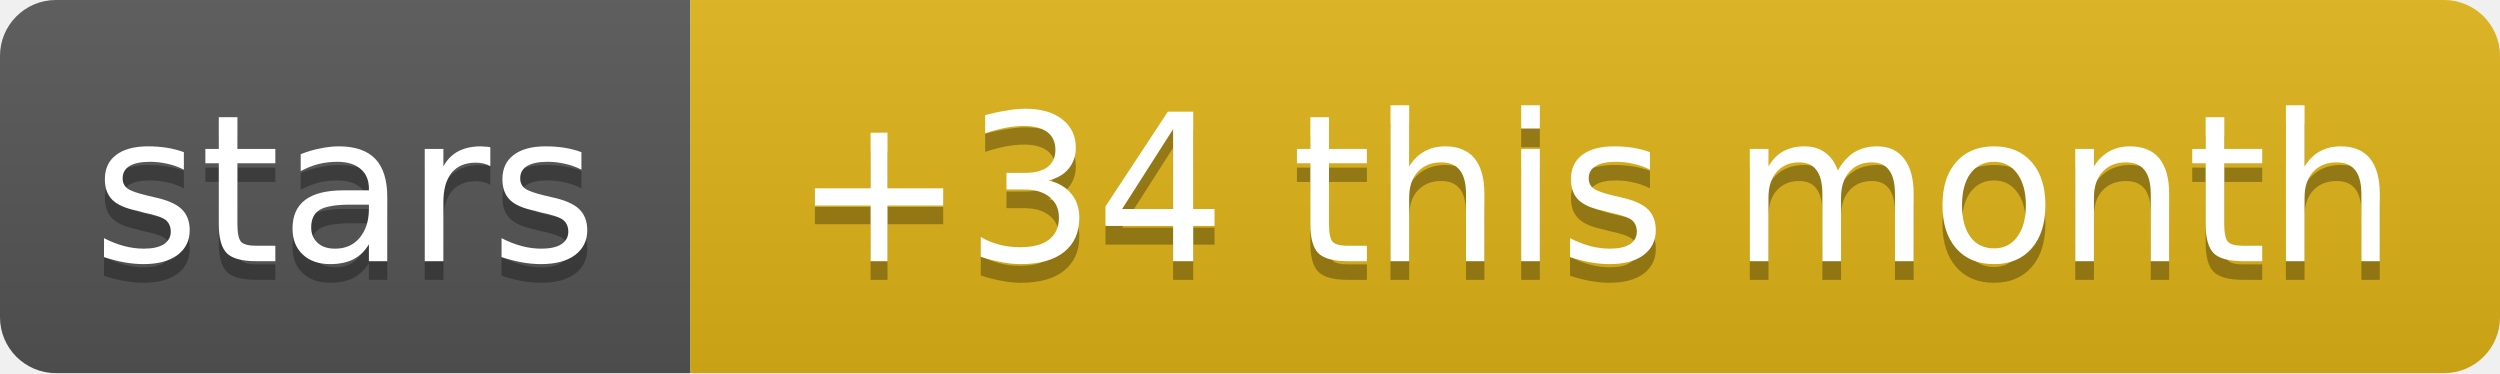
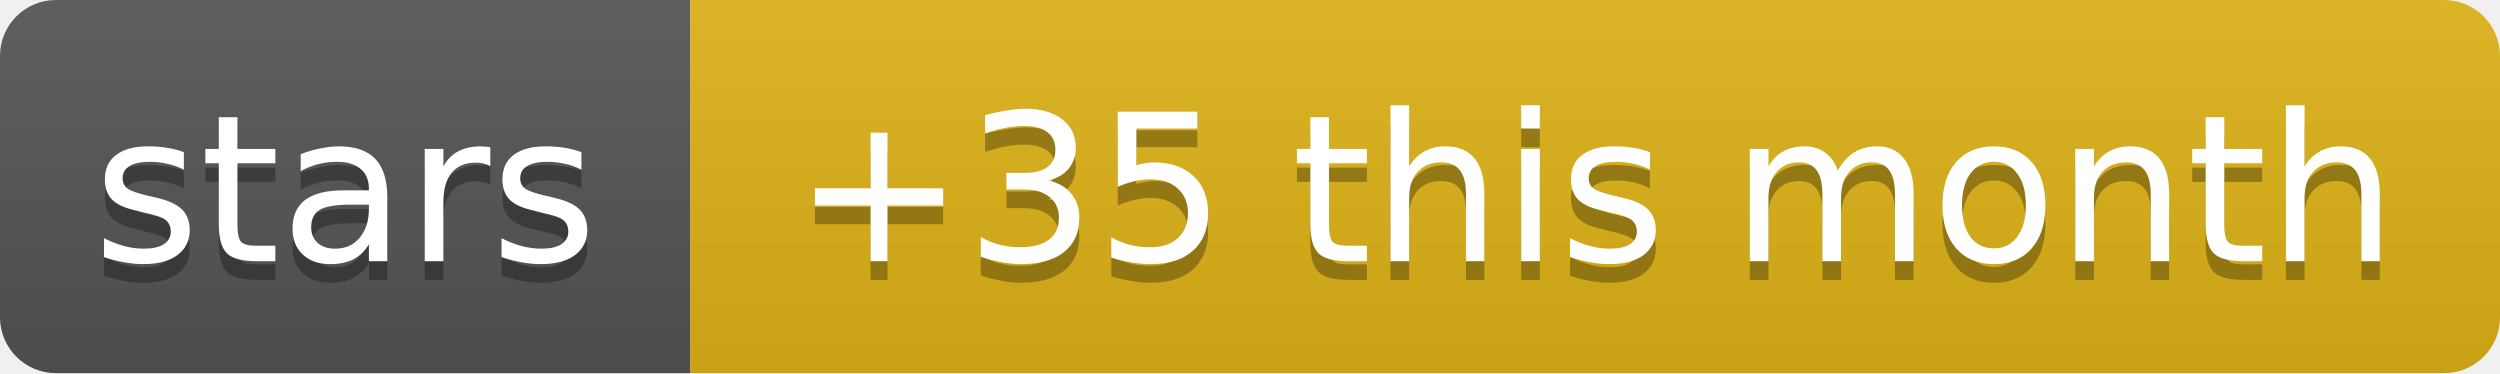
- <svg xmlns="http://www.w3.org/2000/svg" width="134" height="20" role="img" aria-label="stars: +34 this month">
+ <svg xmlns="http://www.w3.org/2000/svg" width="134" height="20" role="img" aria-label="stars: +35 this month">
  <linearGradient id="s" x2="0" y2="100%">
    <stop offset="0" stop-color="#bbb" stop-opacity=".1" />
    <stop offset="1" stop-opacity=".1" />
  </linearGradient>
  <clipPath id="r">
    <rect width="134" height="20" rx="3" fill="#fff" />
  </clipPath>
  <g clip-path="url(#r)">
    <rect width="37" height="20" fill="#555" />
    <rect x="37" width="97" height="20" fill="#dfb317" />
    <rect width="134" height="20" fill="url(#s)" />
  </g>
  <g fill="#fff" text-anchor="middle" font-family="Verdana,Geneva,DejaVu Sans,sans-serif" text-rendering="geometricPrecision" font-size="11">
    <text aria-hidden="true" x="18.5" y="15" fill="#010101" fill-opacity=".3" textLength="26.9">stars</text>
-     <text aria-hidden="true" x="85.5" y="15" fill="#010101" fill-opacity=".3" textLength="86.6">+34 this month</text>
+     <text aria-hidden="true" x="85.5" y="15" fill="#010101" fill-opacity=".3" textLength="86.6">+35 this month</text>
    <text x="18.5" y="14" textLength="26.9">stars</text>
-     <text x="85.5" y="14" textLength="86.6">+34 this month</text>
+     <text x="85.5" y="14" textLength="86.6">+35 this month</text>
  </g>
</svg>
